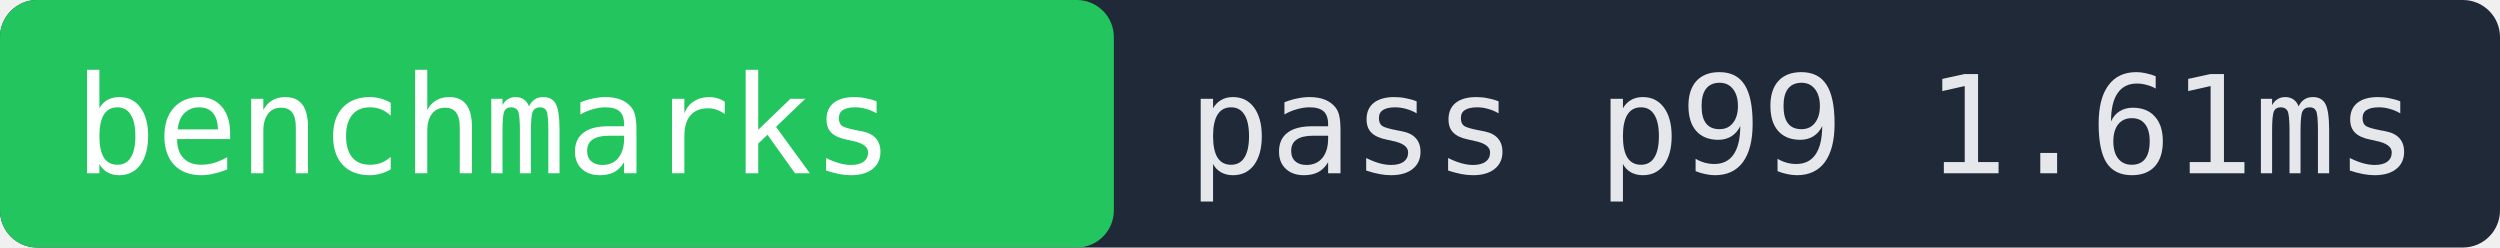
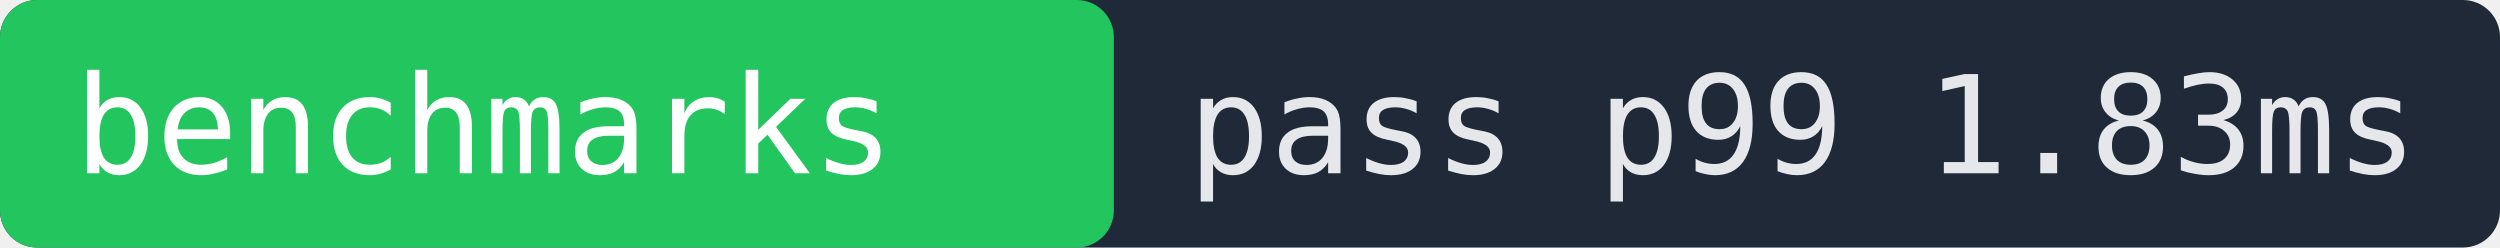
- <svg xmlns="http://www.w3.org/2000/svg" width="202" height="20" role="img" aria-label="benchmarks pass p99 1.61ms">
+ <svg xmlns="http://www.w3.org/2000/svg" width="202" height="20" role="img" aria-label="benchmarks pass p99 1.83ms">
  <rect width="202" height="20" fill="#1f2937" rx="3" />
  <rect x="0" width="90" height="20" fill="#22c55e" rx="3" />
  <text x="6" y="14" fill="#ffffff" font-family="monospace" font-size="11">benchmarks</text>
-   <text x="96" y="14" fill="#e5e7eb" font-family="monospace" font-size="11">pass p99 1.61ms</text>
+   <text x="96" y="14" fill="#e5e7eb" font-family="monospace" font-size="11">pass p99 1.83ms</text>
</svg>
